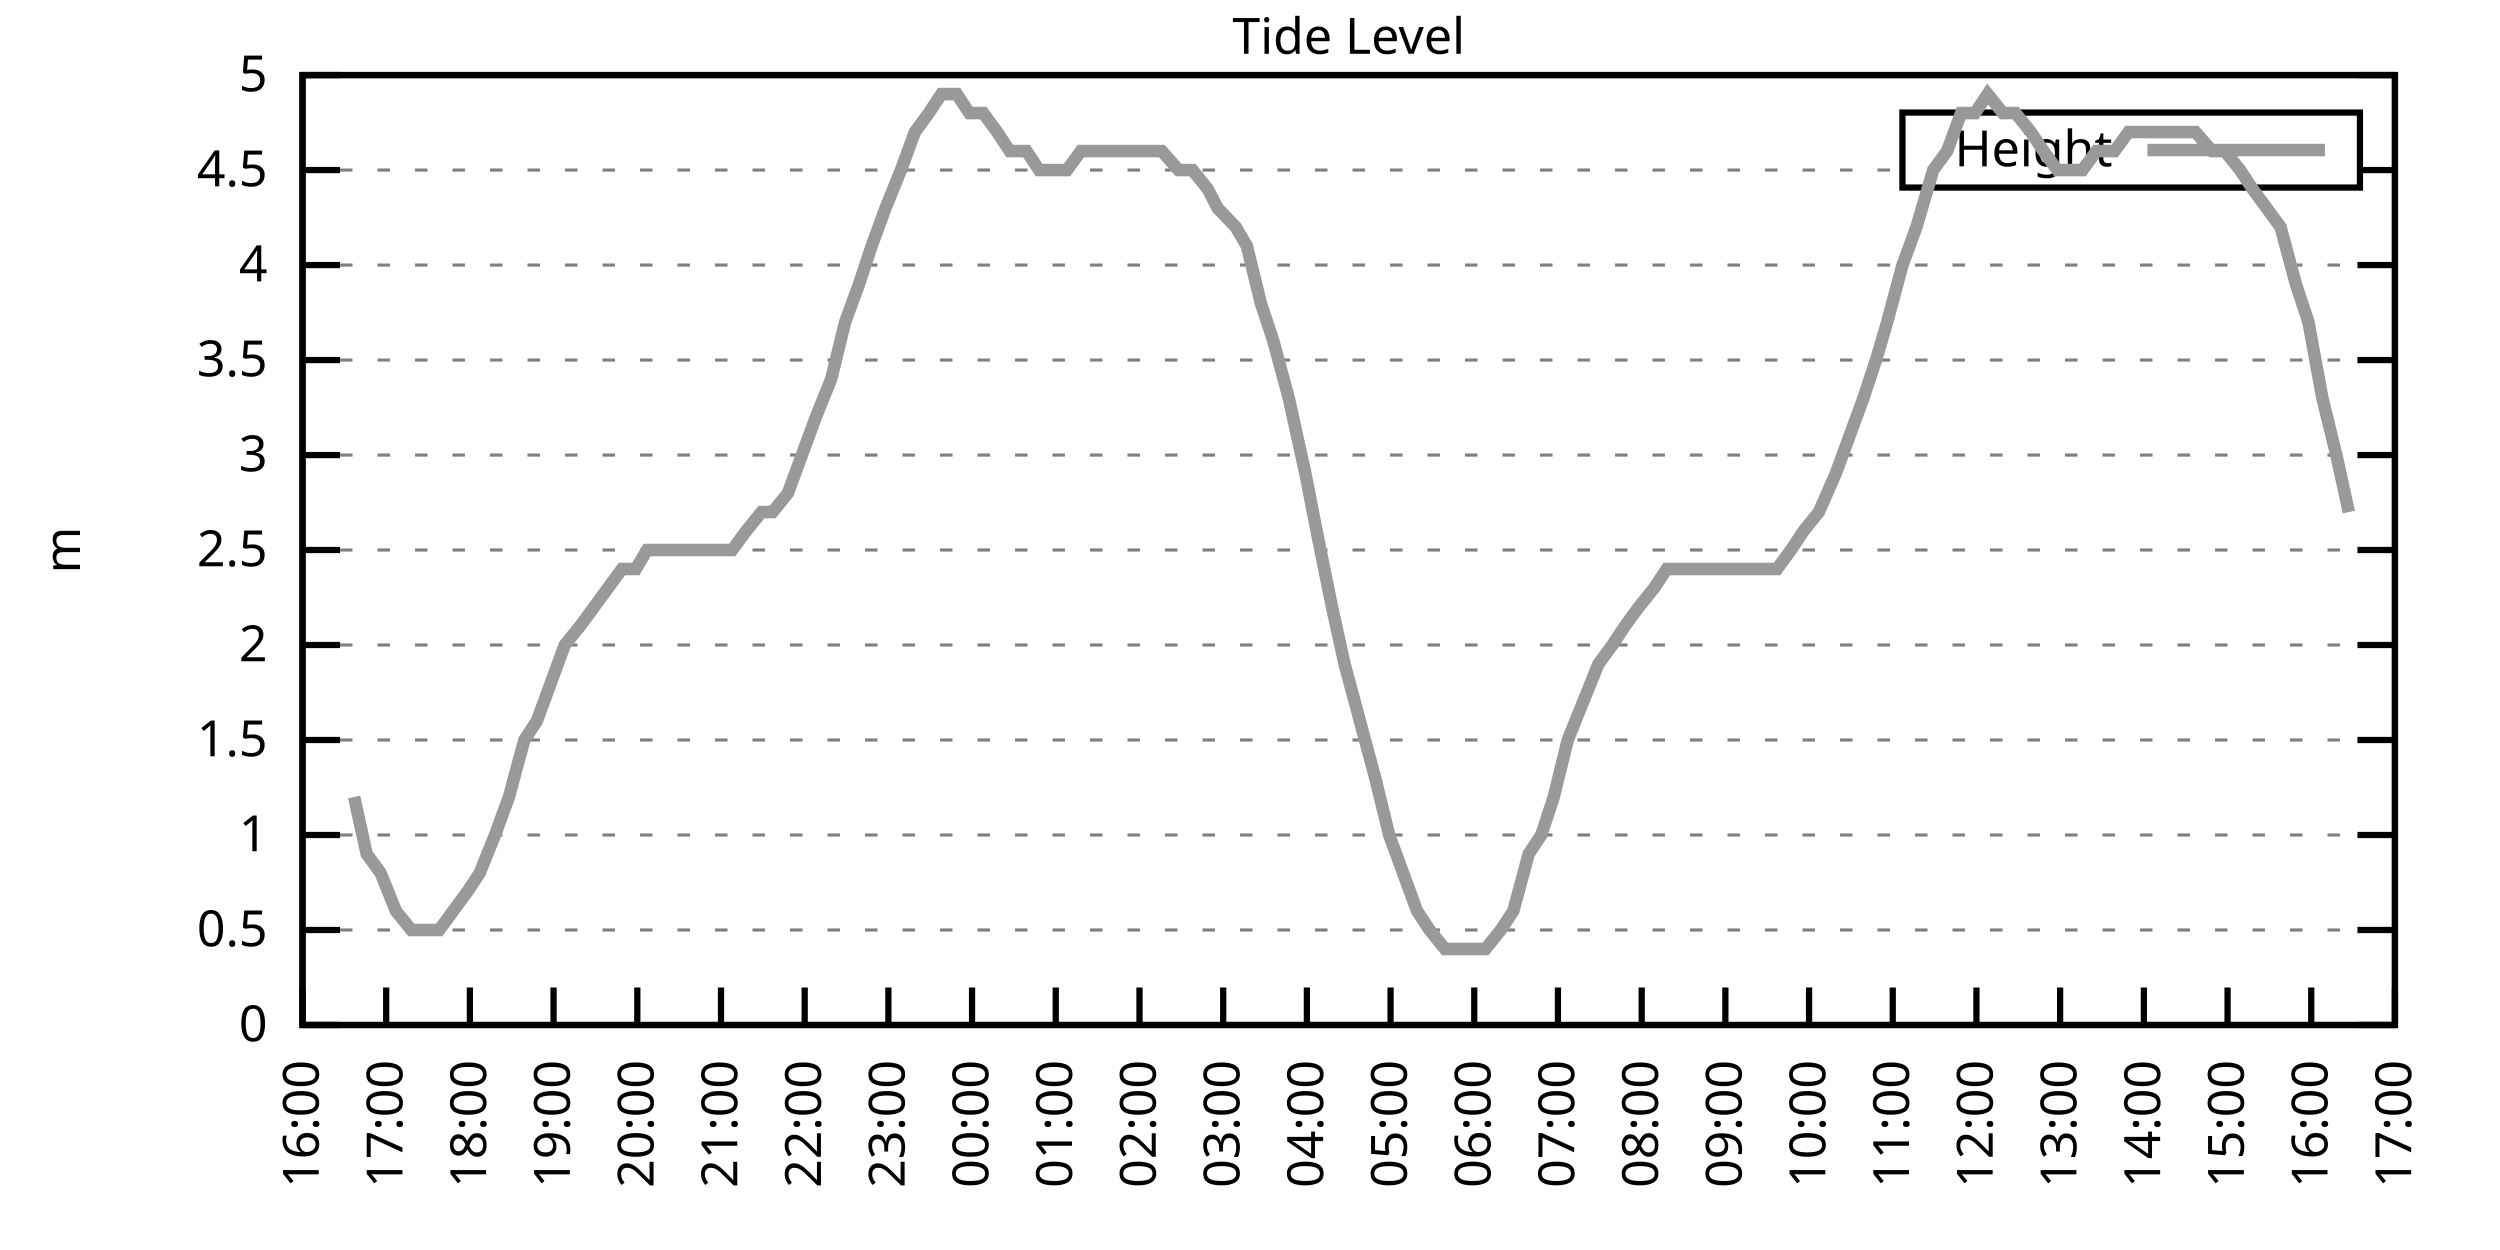
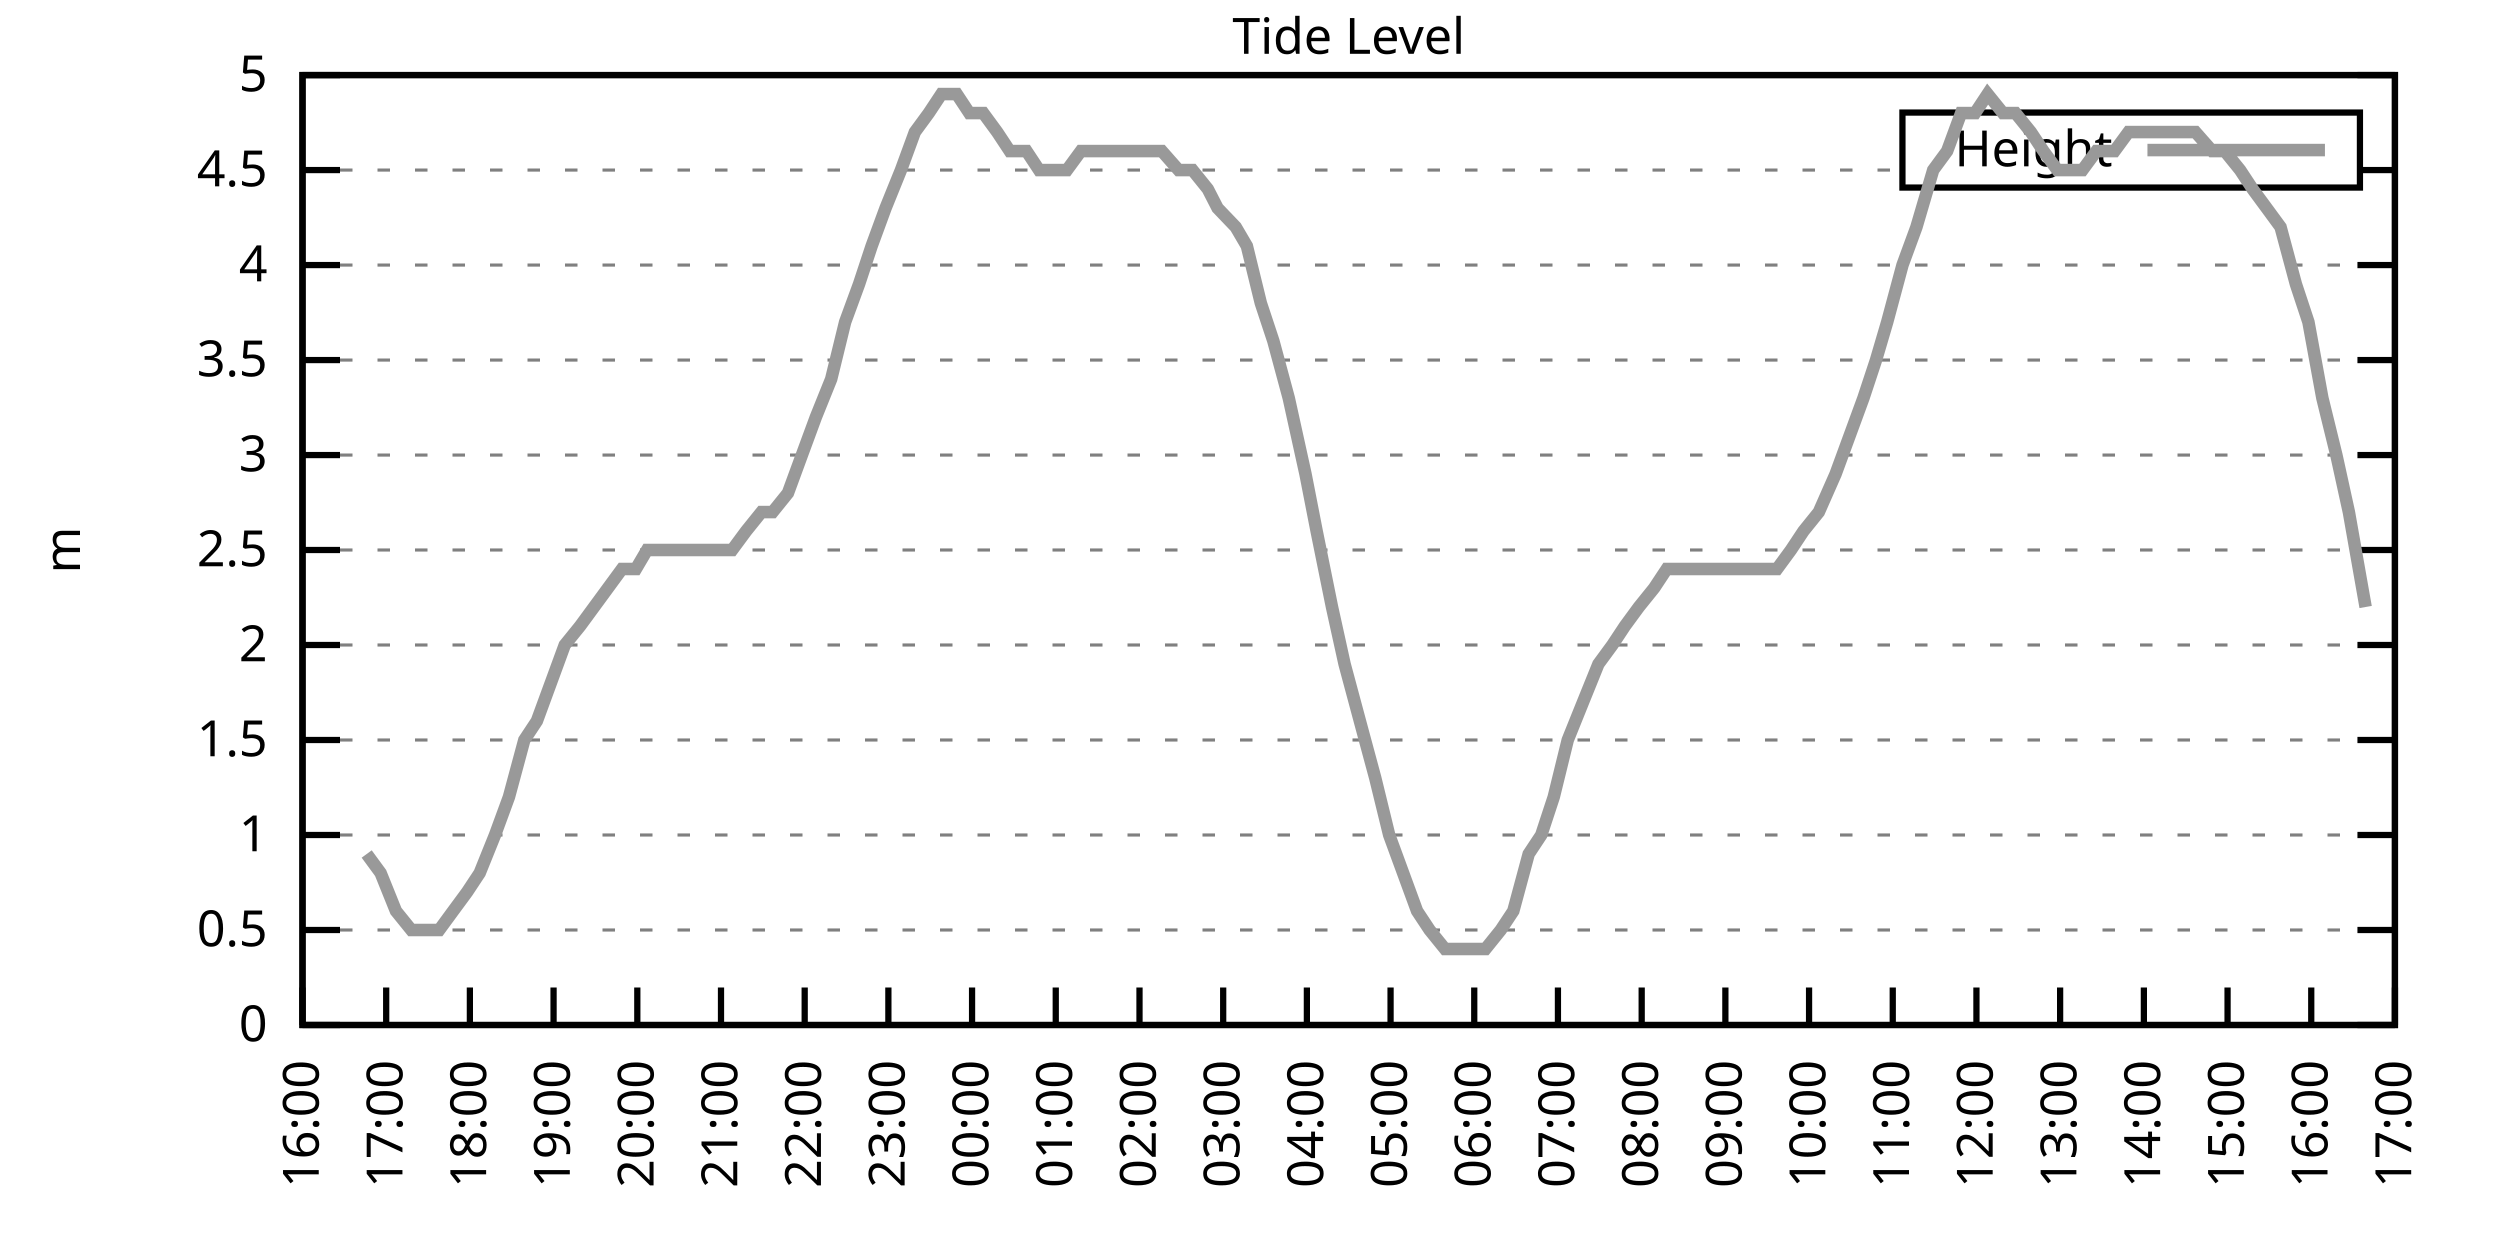
<svg xmlns="http://www.w3.org/2000/svg" xmlns:xlink="http://www.w3.org/1999/xlink" width="400" height="200" viewBox="0 0 400 200">
  <g id="gnuplot_canvas">
    <rect x="0" y="0" width="400" height="200" fill="none" />
    <defs>
      <circle id="gpDot" r="0.5" stroke-width="0.5" stroke="currentColor" />
      <path id="gpPt0" stroke-width="0.333" stroke="currentColor" d="M-1,0 h2 M0,-1 v2" />
      <path id="gpPt1" stroke-width="0.333" stroke="currentColor" d="M-1,-1 L1,1 M1,-1 L-1,1" />
      <path id="gpPt2" stroke-width="0.333" stroke="currentColor" d="M-1,0 L1,0 M0,-1 L0,1 M-1,-1 L1,1 M-1,1 L1,-1" />
      <rect id="gpPt3" stroke-width="0.333" stroke="currentColor" x="-1" y="-1" width="2" height="2" />
      <rect id="gpPt4" stroke-width="0.333" stroke="currentColor" fill="currentColor" x="-1" y="-1" width="2" height="2" />
      <circle id="gpPt5" stroke-width="0.333" stroke="currentColor" cx="0" cy="0" r="1" />
      <use xlink:href="#gpPt5" id="gpPt6" fill="currentColor" stroke="none" />
      <path id="gpPt7" stroke-width="0.333" stroke="currentColor" d="M0,-1.33 L-1.33,0.67 L1.33,0.67 z" />
      <use xlink:href="#gpPt7" id="gpPt8" fill="currentColor" stroke="none" />
      <use xlink:href="#gpPt7" id="gpPt9" stroke="currentColor" transform="rotate(180)" />
      <use xlink:href="#gpPt9" id="gpPt10" fill="currentColor" stroke="none" />
      <use xlink:href="#gpPt3" id="gpPt11" stroke="currentColor" transform="rotate(45)" />
      <use xlink:href="#gpPt11" id="gpPt12" fill="currentColor" stroke="none" />
      <path id="gpPt13" stroke-width="0.333" stroke="currentColor" d="M0,1.330 L1.265,0.411 L0.782,-1.067 L-0.782,-1.076 L-1.265,0.411 z" />
      <use xlink:href="#gpPt13" id="gpPt14" fill="currentColor" stroke="none" />
      <filter id="textbox" filterUnits="objectBoundingBox" x="0" y="0" height="1" width="1">
        <feFlood flood-color="white" flood-opacity="1" result="bgnd" />
        <feComposite in="SourceGraphic" in2="bgnd" operator="atop" />
      </filter>
      <filter id="greybox" filterUnits="objectBoundingBox" x="0" y="0" height="1" width="1">
        <feFlood flood-color="lightgrey" flood-opacity="1" result="grey" />
        <feComposite in="SourceGraphic" in2="grey" operator="atop" />
      </filter>
    </defs>
    <g fill="none" color="white" stroke="currentColor" stroke-width="1.00" stroke-linecap="butt" stroke-linejoin="miter">
</g>
    <g fill="none" color="black" stroke="currentColor" stroke-width="1.00" stroke-linecap="butt" stroke-linejoin="miter">
      <g stroke="none" shape-rendering="crispEdges">
        <polygon fill="rgb(255, 255, 255)" points="48.40,164.00 383.18,164.00 383.18,12.02 48.40,12.02 " />
      </g>
    </g>
    <g fill="none" color="black" stroke="currentColor" stroke-width="1.00" stroke-linecap="butt" stroke-linejoin="miter">
</g>
    <g fill="none" color="black" stroke="black" stroke-width="0.50" stroke-linecap="butt" stroke-linejoin="miter">
</g>
    <g fill="none" color="gray" stroke="currentColor" stroke-width="0.50" stroke-linecap="butt" stroke-linejoin="miter">
      <path stroke="gray" stroke-dasharray="2,4" class="gridline" d="M48.40,164.00 L383.19,164.00  " />
    </g>
    <g fill="none" color="gray" stroke="gray" stroke-width="1.00" stroke-linecap="butt" stroke-linejoin="miter">
</g>
    <g fill="none" color="black" stroke="currentColor" stroke-width="1.00" stroke-linecap="butt" stroke-linejoin="miter">
      <path stroke="black" d="M48.40,164.00 L54.40,164.00 M383.19,164.00 L377.19,164.00  " />
      <g transform="translate(42.80,166.60)" stroke="none" fill="black" font-family="Sans" font-size="8.00" text-anchor="end">
        <text>
          <tspan font-family="Sans"> 0</tspan>
        </text>
      </g>
    </g>
    <g fill="none" color="black" stroke="currentColor" stroke-width="1.00" stroke-linecap="butt" stroke-linejoin="miter">
</g>
    <g fill="none" color="black" stroke="black" stroke-width="0.50" stroke-linecap="butt" stroke-linejoin="miter">
</g>
    <g fill="none" color="gray" stroke="currentColor" stroke-width="0.50" stroke-linecap="butt" stroke-linejoin="miter">
      <path stroke="gray" stroke-dasharray="2,4" class="gridline" d="M48.40,148.80 L383.19,148.80  " />
    </g>
    <g fill="none" color="gray" stroke="gray" stroke-width="1.00" stroke-linecap="butt" stroke-linejoin="miter">
</g>
    <g fill="none" color="black" stroke="currentColor" stroke-width="1.00" stroke-linecap="butt" stroke-linejoin="miter">
      <path stroke="black" d="M48.40,148.80 L54.40,148.80 M383.19,148.80 L377.19,148.80  " />
      <g transform="translate(42.80,151.40)" stroke="none" fill="black" font-family="Sans" font-size="8.00" text-anchor="end">
        <text>
          <tspan font-family="Sans"> 0.5</tspan>
        </text>
      </g>
    </g>
    <g fill="none" color="black" stroke="currentColor" stroke-width="1.00" stroke-linecap="butt" stroke-linejoin="miter">
</g>
    <g fill="none" color="black" stroke="black" stroke-width="0.50" stroke-linecap="butt" stroke-linejoin="miter">
</g>
    <g fill="none" color="gray" stroke="currentColor" stroke-width="0.50" stroke-linecap="butt" stroke-linejoin="miter">
      <path stroke="gray" stroke-dasharray="2,4" class="gridline" d="M48.40,133.60 L383.19,133.60  " />
    </g>
    <g fill="none" color="gray" stroke="gray" stroke-width="1.00" stroke-linecap="butt" stroke-linejoin="miter">
</g>
    <g fill="none" color="black" stroke="currentColor" stroke-width="1.00" stroke-linecap="butt" stroke-linejoin="miter">
      <path stroke="black" d="M48.40,133.60 L54.40,133.60 M383.19,133.60 L377.19,133.60  " />
      <g transform="translate(42.80,136.20)" stroke="none" fill="black" font-family="Sans" font-size="8.00" text-anchor="end">
        <text>
          <tspan font-family="Sans"> 1</tspan>
        </text>
      </g>
    </g>
    <g fill="none" color="black" stroke="currentColor" stroke-width="1.00" stroke-linecap="butt" stroke-linejoin="miter">
</g>
    <g fill="none" color="black" stroke="black" stroke-width="0.50" stroke-linecap="butt" stroke-linejoin="miter">
</g>
    <g fill="none" color="gray" stroke="currentColor" stroke-width="0.50" stroke-linecap="butt" stroke-linejoin="miter">
      <path stroke="gray" stroke-dasharray="2,4" class="gridline" d="M48.40,118.40 L383.19,118.40  " />
    </g>
    <g fill="none" color="gray" stroke="gray" stroke-width="1.00" stroke-linecap="butt" stroke-linejoin="miter">
</g>
    <g fill="none" color="black" stroke="currentColor" stroke-width="1.00" stroke-linecap="butt" stroke-linejoin="miter">
      <path stroke="black" d="M48.40,118.40 L54.40,118.40 M383.19,118.40 L377.19,118.40  " />
      <g transform="translate(42.80,121.00)" stroke="none" fill="black" font-family="Sans" font-size="8.00" text-anchor="end">
        <text>
          <tspan font-family="Sans"> 1.5</tspan>
        </text>
      </g>
    </g>
    <g fill="none" color="black" stroke="currentColor" stroke-width="1.00" stroke-linecap="butt" stroke-linejoin="miter">
</g>
    <g fill="none" color="black" stroke="black" stroke-width="0.50" stroke-linecap="butt" stroke-linejoin="miter">
</g>
    <g fill="none" color="gray" stroke="currentColor" stroke-width="0.50" stroke-linecap="butt" stroke-linejoin="miter">
      <path stroke="gray" stroke-dasharray="2,4" class="gridline" d="M48.40,103.20 L383.19,103.20  " />
    </g>
    <g fill="none" color="gray" stroke="gray" stroke-width="1.00" stroke-linecap="butt" stroke-linejoin="miter">
</g>
    <g fill="none" color="black" stroke="currentColor" stroke-width="1.00" stroke-linecap="butt" stroke-linejoin="miter">
      <path stroke="black" d="M48.40,103.20 L54.40,103.20 M383.19,103.20 L377.19,103.20  " />
      <g transform="translate(42.80,105.80)" stroke="none" fill="black" font-family="Sans" font-size="8.00" text-anchor="end">
        <text>
          <tspan font-family="Sans"> 2</tspan>
        </text>
      </g>
    </g>
    <g fill="none" color="black" stroke="currentColor" stroke-width="1.00" stroke-linecap="butt" stroke-linejoin="miter">
</g>
    <g fill="none" color="black" stroke="black" stroke-width="0.50" stroke-linecap="butt" stroke-linejoin="miter">
</g>
    <g fill="none" color="gray" stroke="currentColor" stroke-width="0.50" stroke-linecap="butt" stroke-linejoin="miter">
      <path stroke="gray" stroke-dasharray="2,4" class="gridline" d="M48.40,88.00 L383.19,88.00  " />
    </g>
    <g fill="none" color="gray" stroke="gray" stroke-width="1.00" stroke-linecap="butt" stroke-linejoin="miter">
</g>
    <g fill="none" color="black" stroke="currentColor" stroke-width="1.00" stroke-linecap="butt" stroke-linejoin="miter">
      <path stroke="black" d="M48.40,88.00 L54.40,88.00 M383.19,88.00 L377.19,88.00  " />
      <g transform="translate(42.80,90.60)" stroke="none" fill="black" font-family="Sans" font-size="8.00" text-anchor="end">
        <text>
          <tspan font-family="Sans"> 2.5</tspan>
        </text>
      </g>
    </g>
    <g fill="none" color="black" stroke="currentColor" stroke-width="1.00" stroke-linecap="butt" stroke-linejoin="miter">
</g>
    <g fill="none" color="black" stroke="black" stroke-width="0.50" stroke-linecap="butt" stroke-linejoin="miter">
</g>
    <g fill="none" color="gray" stroke="currentColor" stroke-width="0.50" stroke-linecap="butt" stroke-linejoin="miter">
      <path stroke="gray" stroke-dasharray="2,4" class="gridline" d="M48.40,72.81 L383.19,72.81  " />
    </g>
    <g fill="none" color="gray" stroke="gray" stroke-width="1.00" stroke-linecap="butt" stroke-linejoin="miter">
</g>
    <g fill="none" color="black" stroke="currentColor" stroke-width="1.00" stroke-linecap="butt" stroke-linejoin="miter">
      <path stroke="black" d="M48.40,72.81 L54.40,72.81 M383.19,72.81 L377.19,72.81  " />
      <g transform="translate(42.80,75.41)" stroke="none" fill="black" font-family="Sans" font-size="8.00" text-anchor="end">
        <text>
          <tspan font-family="Sans"> 3</tspan>
        </text>
      </g>
    </g>
    <g fill="none" color="black" stroke="currentColor" stroke-width="1.00" stroke-linecap="butt" stroke-linejoin="miter">
</g>
    <g fill="none" color="black" stroke="black" stroke-width="0.50" stroke-linecap="butt" stroke-linejoin="miter">
</g>
    <g fill="none" color="gray" stroke="currentColor" stroke-width="0.50" stroke-linecap="butt" stroke-linejoin="miter">
      <path stroke="gray" stroke-dasharray="2,4" class="gridline" d="M48.40,57.61 L383.19,57.61  " />
    </g>
    <g fill="none" color="gray" stroke="gray" stroke-width="1.00" stroke-linecap="butt" stroke-linejoin="miter">
</g>
    <g fill="none" color="black" stroke="currentColor" stroke-width="1.00" stroke-linecap="butt" stroke-linejoin="miter">
      <path stroke="black" d="M48.40,57.61 L54.40,57.61 M383.19,57.61 L377.19,57.61  " />
      <g transform="translate(42.80,60.21)" stroke="none" fill="black" font-family="Sans" font-size="8.00" text-anchor="end">
        <text>
          <tspan font-family="Sans"> 3.5</tspan>
        </text>
      </g>
    </g>
    <g fill="none" color="black" stroke="currentColor" stroke-width="1.00" stroke-linecap="butt" stroke-linejoin="miter">
</g>
    <g fill="none" color="black" stroke="black" stroke-width="0.50" stroke-linecap="butt" stroke-linejoin="miter">
</g>
    <g fill="none" color="gray" stroke="currentColor" stroke-width="0.50" stroke-linecap="butt" stroke-linejoin="miter">
      <path stroke="gray" stroke-dasharray="2,4" class="gridline" d="M48.40,42.41 L383.19,42.41  " />
    </g>
    <g fill="none" color="gray" stroke="gray" stroke-width="1.00" stroke-linecap="butt" stroke-linejoin="miter">
</g>
    <g fill="none" color="black" stroke="currentColor" stroke-width="1.00" stroke-linecap="butt" stroke-linejoin="miter">
      <path stroke="black" d="M48.40,42.41 L54.40,42.41 M383.19,42.41 L377.19,42.41  " />
      <g transform="translate(42.80,45.01)" stroke="none" fill="black" font-family="Sans" font-size="8.00" text-anchor="end">
        <text>
          <tspan font-family="Sans"> 4</tspan>
        </text>
      </g>
    </g>
    <g fill="none" color="black" stroke="currentColor" stroke-width="1.00" stroke-linecap="butt" stroke-linejoin="miter">
</g>
    <g fill="none" color="black" stroke="black" stroke-width="0.50" stroke-linecap="butt" stroke-linejoin="miter">
</g>
    <g fill="none" color="gray" stroke="currentColor" stroke-width="0.50" stroke-linecap="butt" stroke-linejoin="miter">
      <path stroke="gray" stroke-dasharray="2,4" class="gridline" d="M48.40,27.21 L304.39,27.21 M377.59,27.21 L383.19,27.21  " />
    </g>
    <g fill="none" color="gray" stroke="gray" stroke-width="1.00" stroke-linecap="butt" stroke-linejoin="miter">
</g>
    <g fill="none" color="black" stroke="currentColor" stroke-width="1.00" stroke-linecap="butt" stroke-linejoin="miter">
      <path stroke="black" d="M48.40,27.21 L54.40,27.21 M383.19,27.21 L377.19,27.21  " />
      <g transform="translate(42.80,29.81)" stroke="none" fill="black" font-family="Sans" font-size="8.00" text-anchor="end">
        <text>
          <tspan font-family="Sans"> 4.5</tspan>
        </text>
      </g>
    </g>
    <g fill="none" color="black" stroke="currentColor" stroke-width="1.00" stroke-linecap="butt" stroke-linejoin="miter">
</g>
    <g fill="none" color="black" stroke="black" stroke-width="0.50" stroke-linecap="butt" stroke-linejoin="miter">
</g>
    <g fill="none" color="gray" stroke="currentColor" stroke-width="0.50" stroke-linecap="butt" stroke-linejoin="miter">
      <path stroke="gray" stroke-dasharray="2,4" class="gridline" d="M48.40,12.01 L383.19,12.01  " />
    </g>
    <g fill="none" color="gray" stroke="gray" stroke-width="1.00" stroke-linecap="butt" stroke-linejoin="miter">
</g>
    <g fill="none" color="black" stroke="currentColor" stroke-width="1.00" stroke-linecap="butt" stroke-linejoin="miter">
      <path stroke="black" d="M48.40,12.01 L54.40,12.01 M383.19,12.01 L377.19,12.01  " />
      <g transform="translate(42.80,14.61)" stroke="none" fill="black" font-family="Sans" font-size="8.00" text-anchor="end">
        <text>
          <tspan font-family="Sans"> 5</tspan>
        </text>
      </g>
    </g>
    <g fill="none" color="black" stroke="currentColor" stroke-width="1.00" stroke-linecap="butt" stroke-linejoin="miter">
      <path stroke="black" d="M48.40,164.00 L48.40,158.00  " />
      <g transform="translate(51.00,169.60) rotate(270.00)" stroke="none" fill="black" font-family="Sans" font-size="8.00" text-anchor="end">
        <text>
          <tspan font-family="Sans">16:00</tspan>
        </text>
      </g>
    </g>
    <g fill="none" color="black" stroke="currentColor" stroke-width="1.00" stroke-linecap="butt" stroke-linejoin="miter">
      <path stroke="black" d="M61.79,164.00 L61.79,158.00  " />
      <g transform="translate(64.39,169.60) rotate(270.00)" stroke="none" fill="black" font-family="Sans" font-size="8.00" text-anchor="end">
        <text>
          <tspan font-family="Sans">17:00</tspan>
        </text>
      </g>
    </g>
    <g fill="none" color="black" stroke="currentColor" stroke-width="1.00" stroke-linecap="butt" stroke-linejoin="miter">
      <path stroke="black" d="M75.18,164.00 L75.18,158.00  " />
      <g transform="translate(77.78,169.60) rotate(270.00)" stroke="none" fill="black" font-family="Sans" font-size="8.00" text-anchor="end">
        <text>
          <tspan font-family="Sans">18:00</tspan>
        </text>
      </g>
    </g>
    <g fill="none" color="black" stroke="currentColor" stroke-width="1.00" stroke-linecap="butt" stroke-linejoin="miter">
      <path stroke="black" d="M88.57,164.00 L88.57,158.00  " />
      <g transform="translate(91.17,169.60) rotate(270.00)" stroke="none" fill="black" font-family="Sans" font-size="8.00" text-anchor="end">
        <text>
          <tspan font-family="Sans">19:00</tspan>
        </text>
      </g>
    </g>
    <g fill="none" color="black" stroke="currentColor" stroke-width="1.00" stroke-linecap="butt" stroke-linejoin="miter">
      <path stroke="black" d="M101.97,164.00 L101.97,158.00  " />
      <g transform="translate(104.57,169.60) rotate(270.00)" stroke="none" fill="black" font-family="Sans" font-size="8.00" text-anchor="end">
        <text>
          <tspan font-family="Sans">20:00</tspan>
        </text>
      </g>
    </g>
    <g fill="none" color="black" stroke="currentColor" stroke-width="1.00" stroke-linecap="butt" stroke-linejoin="miter">
      <path stroke="black" d="M115.36,164.00 L115.36,158.00  " />
      <g transform="translate(117.96,169.60) rotate(270.00)" stroke="none" fill="black" font-family="Sans" font-size="8.00" text-anchor="end">
        <text>
          <tspan font-family="Sans">21:00</tspan>
        </text>
      </g>
    </g>
    <g fill="none" color="black" stroke="currentColor" stroke-width="1.00" stroke-linecap="butt" stroke-linejoin="miter">
      <path stroke="black" d="M128.75,164.00 L128.75,158.00  " />
      <g transform="translate(131.35,169.60) rotate(270.00)" stroke="none" fill="black" font-family="Sans" font-size="8.00" text-anchor="end">
        <text>
          <tspan font-family="Sans">22:00</tspan>
        </text>
      </g>
    </g>
    <g fill="none" color="black" stroke="currentColor" stroke-width="1.00" stroke-linecap="butt" stroke-linejoin="miter">
      <path stroke="black" d="M142.14,164.00 L142.14,158.00  " />
      <g transform="translate(144.74,169.60) rotate(270.00)" stroke="none" fill="black" font-family="Sans" font-size="8.00" text-anchor="end">
        <text>
          <tspan font-family="Sans">23:00</tspan>
        </text>
      </g>
    </g>
    <g fill="none" color="black" stroke="currentColor" stroke-width="1.00" stroke-linecap="butt" stroke-linejoin="miter">
      <path stroke="black" d="M155.53,164.00 L155.53,158.00  " />
      <g transform="translate(158.13,169.60) rotate(270.00)" stroke="none" fill="black" font-family="Sans" font-size="8.00" text-anchor="end">
        <text>
          <tspan font-family="Sans">00:00</tspan>
        </text>
      </g>
    </g>
    <g fill="none" color="black" stroke="currentColor" stroke-width="1.00" stroke-linecap="butt" stroke-linejoin="miter">
      <path stroke="black" d="M168.92,164.00 L168.92,158.00  " />
      <g transform="translate(171.52,169.60) rotate(270.00)" stroke="none" fill="black" font-family="Sans" font-size="8.00" text-anchor="end">
        <text>
          <tspan font-family="Sans">01:00</tspan>
        </text>
      </g>
    </g>
    <g fill="none" color="black" stroke="currentColor" stroke-width="1.00" stroke-linecap="butt" stroke-linejoin="miter">
      <path stroke="black" d="M182.32,164.00 L182.32,158.00  " />
      <g transform="translate(184.92,169.60) rotate(270.00)" stroke="none" fill="black" font-family="Sans" font-size="8.00" text-anchor="end">
        <text>
          <tspan font-family="Sans">02:00</tspan>
        </text>
      </g>
    </g>
    <g fill="none" color="black" stroke="currentColor" stroke-width="1.00" stroke-linecap="butt" stroke-linejoin="miter">
      <path stroke="black" d="M195.71,164.00 L195.71,158.00  " />
      <g transform="translate(198.31,169.60) rotate(270.00)" stroke="none" fill="black" font-family="Sans" font-size="8.00" text-anchor="end">
        <text>
          <tspan font-family="Sans">03:00</tspan>
        </text>
      </g>
    </g>
    <g fill="none" color="black" stroke="currentColor" stroke-width="1.00" stroke-linecap="butt" stroke-linejoin="miter">
      <path stroke="black" d="M209.10,164.00 L209.10,158.00  " />
      <g transform="translate(211.70,169.60) rotate(270.00)" stroke="none" fill="black" font-family="Sans" font-size="8.00" text-anchor="end">
        <text>
          <tspan font-family="Sans">04:00</tspan>
        </text>
      </g>
    </g>
    <g fill="none" color="black" stroke="currentColor" stroke-width="1.00" stroke-linecap="butt" stroke-linejoin="miter">
      <path stroke="black" d="M222.49,164.00 L222.49,158.00  " />
      <g transform="translate(225.09,169.60) rotate(270.00)" stroke="none" fill="black" font-family="Sans" font-size="8.00" text-anchor="end">
        <text>
          <tspan font-family="Sans">05:00</tspan>
        </text>
      </g>
    </g>
    <g fill="none" color="black" stroke="currentColor" stroke-width="1.00" stroke-linecap="butt" stroke-linejoin="miter">
      <path stroke="black" d="M235.88,164.00 L235.88,158.00  " />
      <g transform="translate(238.48,169.60) rotate(270.00)" stroke="none" fill="black" font-family="Sans" font-size="8.00" text-anchor="end">
        <text>
          <tspan font-family="Sans">06:00</tspan>
        </text>
      </g>
    </g>
    <g fill="none" color="black" stroke="currentColor" stroke-width="1.00" stroke-linecap="butt" stroke-linejoin="miter">
      <path stroke="black" d="M249.27,164.00 L249.27,158.00  " />
      <g transform="translate(251.87,169.60) rotate(270.00)" stroke="none" fill="black" font-family="Sans" font-size="8.00" text-anchor="end">
        <text>
          <tspan font-family="Sans">07:00</tspan>
        </text>
      </g>
    </g>
    <g fill="none" color="black" stroke="currentColor" stroke-width="1.00" stroke-linecap="butt" stroke-linejoin="miter">
      <path stroke="black" d="M262.67,164.00 L262.67,158.00  " />
      <g transform="translate(265.27,169.60) rotate(270.00)" stroke="none" fill="black" font-family="Sans" font-size="8.00" text-anchor="end">
        <text>
          <tspan font-family="Sans">08:00</tspan>
        </text>
      </g>
    </g>
    <g fill="none" color="black" stroke="currentColor" stroke-width="1.00" stroke-linecap="butt" stroke-linejoin="miter">
      <path stroke="black" d="M276.06,164.00 L276.06,158.00  " />
      <g transform="translate(278.66,169.60) rotate(270.00)" stroke="none" fill="black" font-family="Sans" font-size="8.00" text-anchor="end">
        <text>
          <tspan font-family="Sans">09:00</tspan>
        </text>
      </g>
    </g>
    <g fill="none" color="black" stroke="currentColor" stroke-width="1.00" stroke-linecap="butt" stroke-linejoin="miter">
      <path stroke="black" d="M289.45,164.00 L289.45,158.00  " />
      <g transform="translate(292.05,169.60) rotate(270.00)" stroke="none" fill="black" font-family="Sans" font-size="8.00" text-anchor="end">
        <text>
          <tspan font-family="Sans">10:00</tspan>
        </text>
      </g>
    </g>
    <g fill="none" color="black" stroke="currentColor" stroke-width="1.00" stroke-linecap="butt" stroke-linejoin="miter">
      <path stroke="black" d="M302.84,164.00 L302.84,158.00  " />
      <g transform="translate(305.44,169.60) rotate(270.00)" stroke="none" fill="black" font-family="Sans" font-size="8.00" text-anchor="end">
        <text>
          <tspan font-family="Sans">11:00</tspan>
        </text>
      </g>
    </g>
    <g fill="none" color="black" stroke="currentColor" stroke-width="1.00" stroke-linecap="butt" stroke-linejoin="miter">
      <path stroke="black" d="M316.23,164.00 L316.23,158.00  " />
      <g transform="translate(318.83,169.60) rotate(270.00)" stroke="none" fill="black" font-family="Sans" font-size="8.00" text-anchor="end">
        <text>
          <tspan font-family="Sans">12:00</tspan>
        </text>
      </g>
    </g>
    <g fill="none" color="black" stroke="currentColor" stroke-width="1.00" stroke-linecap="butt" stroke-linejoin="miter">
      <path stroke="black" d="M329.62,164.00 L329.62,158.00  " />
      <g transform="translate(332.22,169.60) rotate(270.00)" stroke="none" fill="black" font-family="Sans" font-size="8.00" text-anchor="end">
        <text>
          <tspan font-family="Sans">13:00</tspan>
        </text>
      </g>
    </g>
    <g fill="none" color="black" stroke="currentColor" stroke-width="1.00" stroke-linecap="butt" stroke-linejoin="miter">
      <path stroke="black" d="M343.02,164.00 L343.02,158.00  " />
      <g transform="translate(345.62,169.60) rotate(270.00)" stroke="none" fill="black" font-family="Sans" font-size="8.00" text-anchor="end">
        <text>
          <tspan font-family="Sans">14:00</tspan>
        </text>
      </g>
    </g>
    <g fill="none" color="black" stroke="currentColor" stroke-width="1.00" stroke-linecap="butt" stroke-linejoin="miter">
      <path stroke="black" d="M356.41,164.00 L356.41,158.00  " />
      <g transform="translate(359.01,169.60) rotate(270.00)" stroke="none" fill="black" font-family="Sans" font-size="8.00" text-anchor="end">
        <text>
          <tspan font-family="Sans">15:00</tspan>
        </text>
      </g>
    </g>
    <g fill="none" color="black" stroke="currentColor" stroke-width="1.00" stroke-linecap="butt" stroke-linejoin="miter">
      <path stroke="black" d="M369.80,164.00 L369.80,158.00  " />
      <g transform="translate(372.40,169.60) rotate(270.00)" stroke="none" fill="black" font-family="Sans" font-size="8.00" text-anchor="end">
        <text>
          <tspan font-family="Sans">16:00</tspan>
        </text>
      </g>
    </g>
    <g fill="none" color="black" stroke="currentColor" stroke-width="1.00" stroke-linecap="butt" stroke-linejoin="miter">
      <path stroke="black" d="M383.19,164.00 L383.19,158.00  " />
      <g transform="translate(385.79,169.60) rotate(270.00)" stroke="none" fill="black" font-family="Sans" font-size="8.00" text-anchor="end">
        <text>
          <tspan font-family="Sans">17:00</tspan>
        </text>
      </g>
    </g>
    <g fill="none" color="black" stroke="currentColor" stroke-width="1.00" stroke-linecap="butt" stroke-linejoin="miter">
</g>
    <g fill="none" color="black" stroke="currentColor" stroke-width="1.00" stroke-linecap="butt" stroke-linejoin="miter">
      <path stroke="black" d="M48.40,12.01 L48.40,164.00 L383.19,164.00 L383.19,12.01 L48.40,12.01 Z  " />
    </g>
    <g fill="none" color="black" stroke="currentColor" stroke-width="1.00" stroke-linecap="butt" stroke-linejoin="miter">
</g>
    <g fill="none" color="black" stroke="currentColor" stroke-width="1.00" stroke-linecap="butt" stroke-linejoin="miter">
      <path stroke="black" d="M304.39,30.01 L304.39,18.01 L377.59,18.01 L377.59,30.01 L304.39,30.01 Z  " />
    </g>
    <g id="Tide_level_plot_1">
      <g fill="none" color="white" stroke="black" stroke-width="2.00" stroke-linecap="butt" stroke-linejoin="miter">
</g>
      <g fill="none" color="black" stroke="currentColor" stroke-width="2.00" stroke-linecap="butt" stroke-linejoin="miter">
        <g transform="translate(337.99,26.61)" stroke="none" fill="black" font-family="Sans" font-size="8.00" text-anchor="end">
          <text>
            <tspan font-family="Sans">Height</tspan>
          </text>
        </g>
      </g>
      <g fill="none" color="black" stroke="currentColor" stroke-width="2.00" stroke-linecap="butt" stroke-linejoin="miter">
-         <path stroke="rgb(153, 153, 153)" d="M343.59,24.01 L371.99,24.01 M56.66,127.52 L58.67,136.64 L60.90,139.68 L63.35,145.76 L65.81,148.80 L68.26,148.80   L70.27,148.80 L72.50,145.76 L74.74,142.72 L76.75,139.68 L79.20,133.60 L81.43,127.52 L83.89,118.40 L85.90,115.36   L88.13,109.28 L90.36,103.20 L92.82,100.16 L95.05,97.12 L97.28,94.08 L99.51,91.04 L101.74,91.04 L103.53,88.00   L105.98,88.00 L108.44,88.00 L110.67,88.00 L112.23,88.00 L114.47,88.00 L117.14,88.00 L119.38,84.97 L121.83,81.93   L123.62,81.93 L126.07,78.89 L128.30,72.81 L130.54,66.73 L132.99,60.65 L135.22,51.53 L137.45,45.45 L139.46,39.37   L141.69,33.29 L144.15,27.21 L146.38,21.13 L148.61,18.09 L150.62,15.05 L153.08,15.05 L155.09,18.09 L157.32,18.09   L159.55,21.13 L161.56,24.17 L164.24,24.17 L166.25,27.21 L168.03,27.21 L170.71,27.21 L172.94,24.17 L174.73,24.17   L177.18,24.17 L179.64,24.17 L181.65,24.17 L183.88,24.17 L185.89,24.17 L188.57,27.21 L190.80,27.21 L193.25,30.25   L194.81,33.29 L197.72,36.33 L199.50,39.37 L201.73,48.49 L203.74,54.57 L206.20,63.69 L208.88,75.85 L210.66,84.97   L213.12,97.12 L215.13,106.24 L217.58,115.36 L220.04,124.48 L222.27,133.60 L224.50,139.68 L226.73,145.76 L228.74,148.80   L231.20,151.84 L233.43,151.84 L235.44,151.84 L237.67,151.84 L240.12,148.80 L242.13,145.76 L244.59,136.64 L246.60,133.60   L248.60,127.52 L250.84,118.40 L253.29,112.32 L255.75,106.24 L257.98,103.20 L259.99,100.16 L262.22,97.12 L264.67,94.08   L266.68,91.04 L268.69,91.04 L271.37,91.04 L273.38,91.04 L275.16,91.04 L277.62,91.04 L280.07,91.04 L282.31,91.04   L284.32,91.04 L286.55,88.00 L288.56,84.97 L291.01,81.93 L293.69,75.85 L295.92,69.77 L298.15,63.69 L300.16,57.61   L301.95,51.53 L304.40,42.41 L306.63,36.33 L309.31,27.21 L311.54,24.17 L313.78,18.09 L316.01,18.09 L318.02,15.05   L320.47,18.09 L322.48,18.09 L324.94,21.13 L326.95,24.17 L329.18,27.21 L331.63,27.21 L333.19,27.21 L335.43,24.17   L338.33,24.17 L340.56,21.13 L342.79,21.13 L344.35,21.13 L346.81,21.13 L349.49,21.13 L351.27,21.13 L353.95,24.17   L355.96,24.17 L358.42,27.21 L360.42,30.25 L362.66,33.29 L364.89,36.33 L367.34,45.45 L369.35,51.53 L371.58,63.69   L373.82,72.81 L375.82,81.93  " />
+         <path stroke="rgb(153, 153, 153)" d="M343.59,24.01 L371.99,24.01 M58.67,136.64 L60.90,139.68 L63.35,145.76 L65.81,148.80 L68.26,148.80 L70.27,148.80   L72.50,145.76 L74.74,142.72 L76.75,139.68 L79.20,133.60 L81.43,127.52 L83.89,118.40 L85.90,115.36 L88.13,109.28   L90.36,103.20 L92.82,100.16 L95.05,97.12 L97.28,94.08 L99.51,91.04 L101.74,91.04 L103.53,88.00 L105.98,88.00   L108.44,88.00 L110.67,88.00 L112.23,88.00 L114.47,88.00 L117.14,88.00 L119.38,84.97 L121.83,81.93 L123.62,81.93   L126.07,78.89 L128.30,72.81 L130.54,66.73 L132.99,60.65 L135.22,51.53 L137.45,45.45 L139.46,39.37 L141.69,33.29   L144.15,27.21 L146.38,21.13 L148.61,18.09 L150.62,15.05 L153.08,15.05 L155.09,18.09 L157.32,18.09 L159.55,21.13   L161.56,24.17 L164.24,24.17 L166.25,27.21 L168.03,27.21 L170.71,27.21 L172.94,24.17 L174.73,24.17 L177.18,24.17   L179.64,24.17 L181.65,24.17 L183.88,24.17 L185.89,24.17 L188.57,27.21 L190.80,27.21 L193.25,30.25 L194.81,33.29   L197.72,36.33 L199.50,39.37 L201.73,48.49 L203.74,54.57 L206.20,63.69 L208.88,75.85 L210.66,84.97 L213.12,97.12   L215.13,106.24 L217.58,115.36 L220.04,124.48 L222.27,133.60 L224.50,139.68 L226.73,145.76 L228.74,148.80 L231.20,151.84   L233.43,151.84 L235.44,151.84 L237.67,151.84 L240.12,148.80 L242.13,145.76 L244.59,136.64 L246.60,133.60 L248.60,127.52   L250.84,118.40 L253.29,112.32 L255.75,106.24 L257.98,103.20 L259.99,100.16 L262.22,97.12 L264.67,94.08 L266.68,91.04   L268.69,91.04 L271.37,91.04 L273.38,91.04 L275.16,91.04 L277.62,91.04 L280.07,91.04 L282.31,91.04 L284.32,91.04   L286.55,88.00 L288.56,84.97 L291.01,81.93 L293.69,75.85 L295.92,69.77 L298.15,63.69 L300.16,57.61 L301.95,51.53   L304.40,42.41 L306.63,36.33 L309.31,27.21 L311.54,24.17 L313.78,18.09 L316.01,18.09 L318.02,15.05 L320.47,18.09   L322.48,18.09 L324.94,21.13 L326.95,24.17 L329.18,27.21 L331.63,27.21 L333.19,27.21 L335.43,24.17 L338.33,24.17   L340.56,21.13 L342.79,21.13 L344.35,21.13 L346.81,21.13 L349.49,21.13 L351.27,21.13 L353.95,24.17 L355.96,24.17   L358.42,27.21 L360.42,30.25 L362.66,33.29 L364.89,36.33 L367.34,45.45 L369.35,51.53 L371.58,63.69 L373.82,72.81   L375.82,81.93 L378.50,97.12  " />
      </g>
    </g>
    <g fill="none" color="black" stroke="currentColor" stroke-width="2.00" stroke-linecap="butt" stroke-linejoin="miter">
</g>
    <g fill="none" color="black" stroke="black" stroke-width="1.00" stroke-linecap="butt" stroke-linejoin="miter">
</g>
    <g fill="none" color="black" stroke="currentColor" stroke-width="1.00" stroke-linecap="butt" stroke-linejoin="miter">
      <path stroke="black" d="M48.40,12.01 L48.40,164.00 L383.19,164.00 L383.19,12.01 L48.40,12.01 Z  " />
      <g transform="translate(12.80,88.01) rotate(270.00)" stroke="none" fill="black" font-family="Sans" font-size="8.00" text-anchor="middle">
        <text>
          <tspan font-family="Sans">m</tspan>
        </text>
      </g>
    </g>
    <g fill="none" color="black" stroke="currentColor" stroke-width="1.00" stroke-linecap="butt" stroke-linejoin="miter">
</g>
    <g fill="none" color="black" stroke="currentColor" stroke-width="1.00" stroke-linecap="butt" stroke-linejoin="miter">
      <g transform="translate(215.79,8.61)" stroke="none" fill="black" font-family="Sans" font-size="8.00" text-anchor="middle">
        <text>
          <tspan font-family="Sans">Tide Level</tspan>
        </text>
      </g>
    </g>
    <g fill="none" color="black" stroke="currentColor" stroke-width="1.00" stroke-linecap="butt" stroke-linejoin="miter">
</g>
  </g>
</svg>
